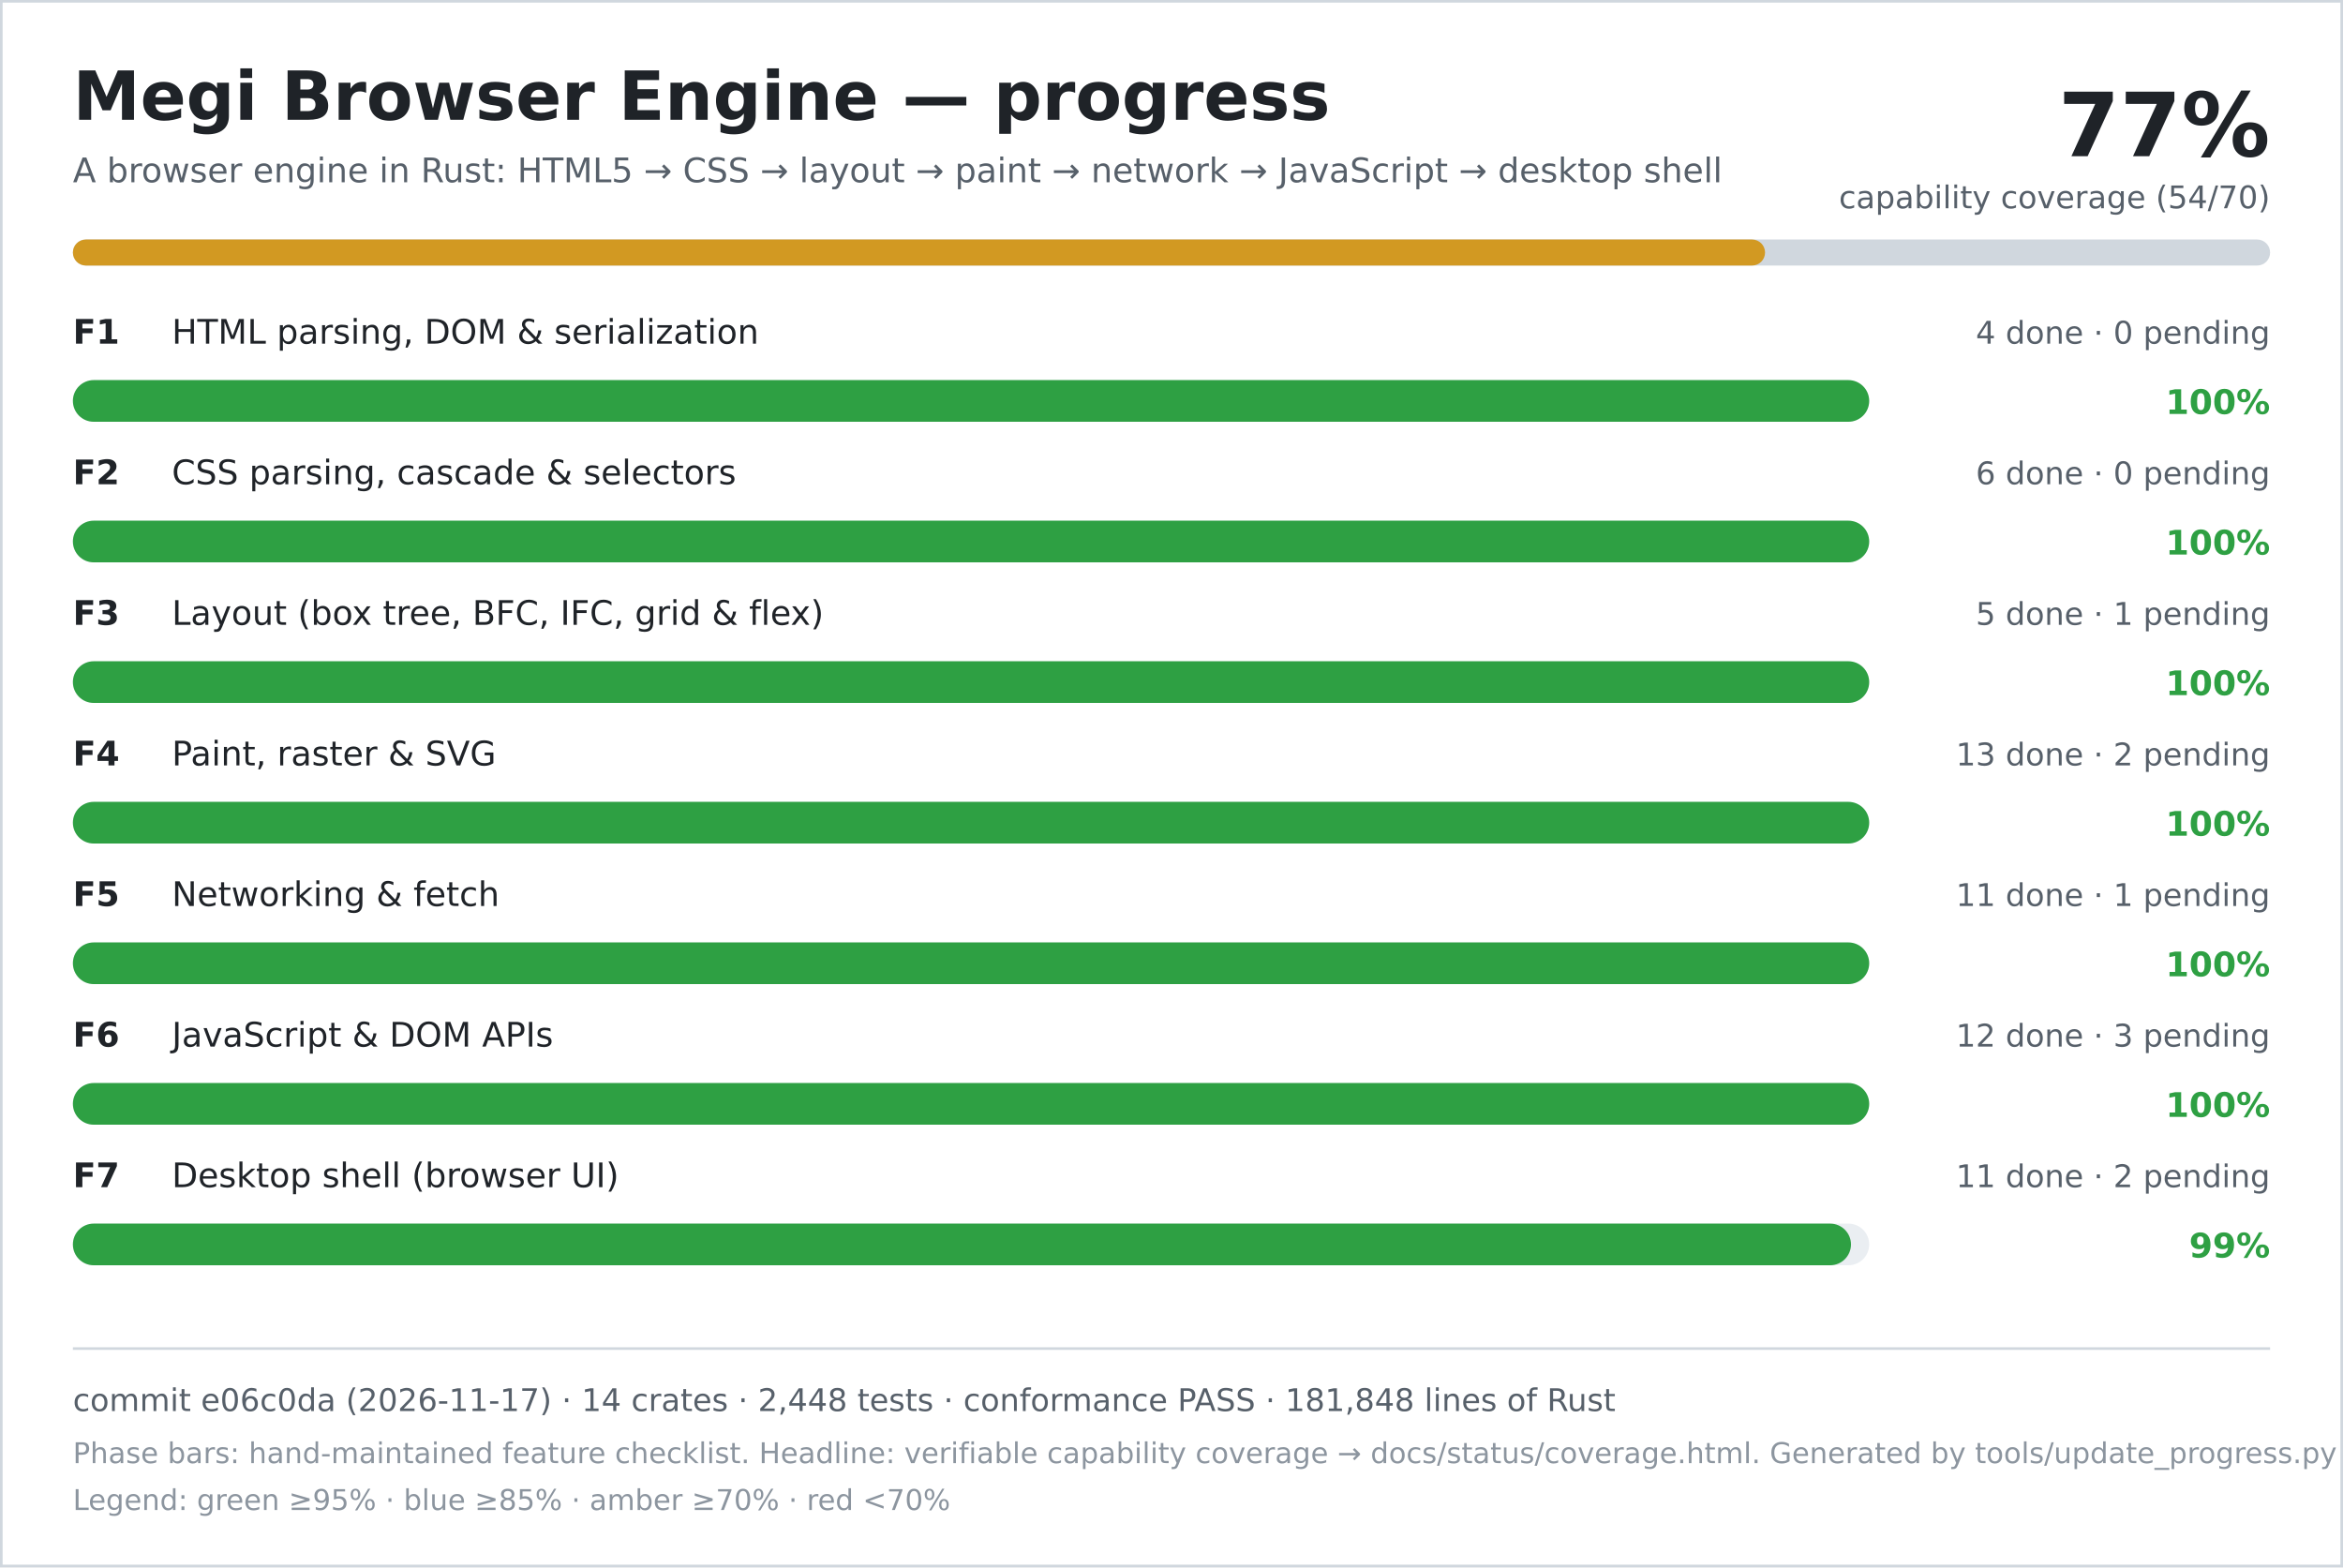
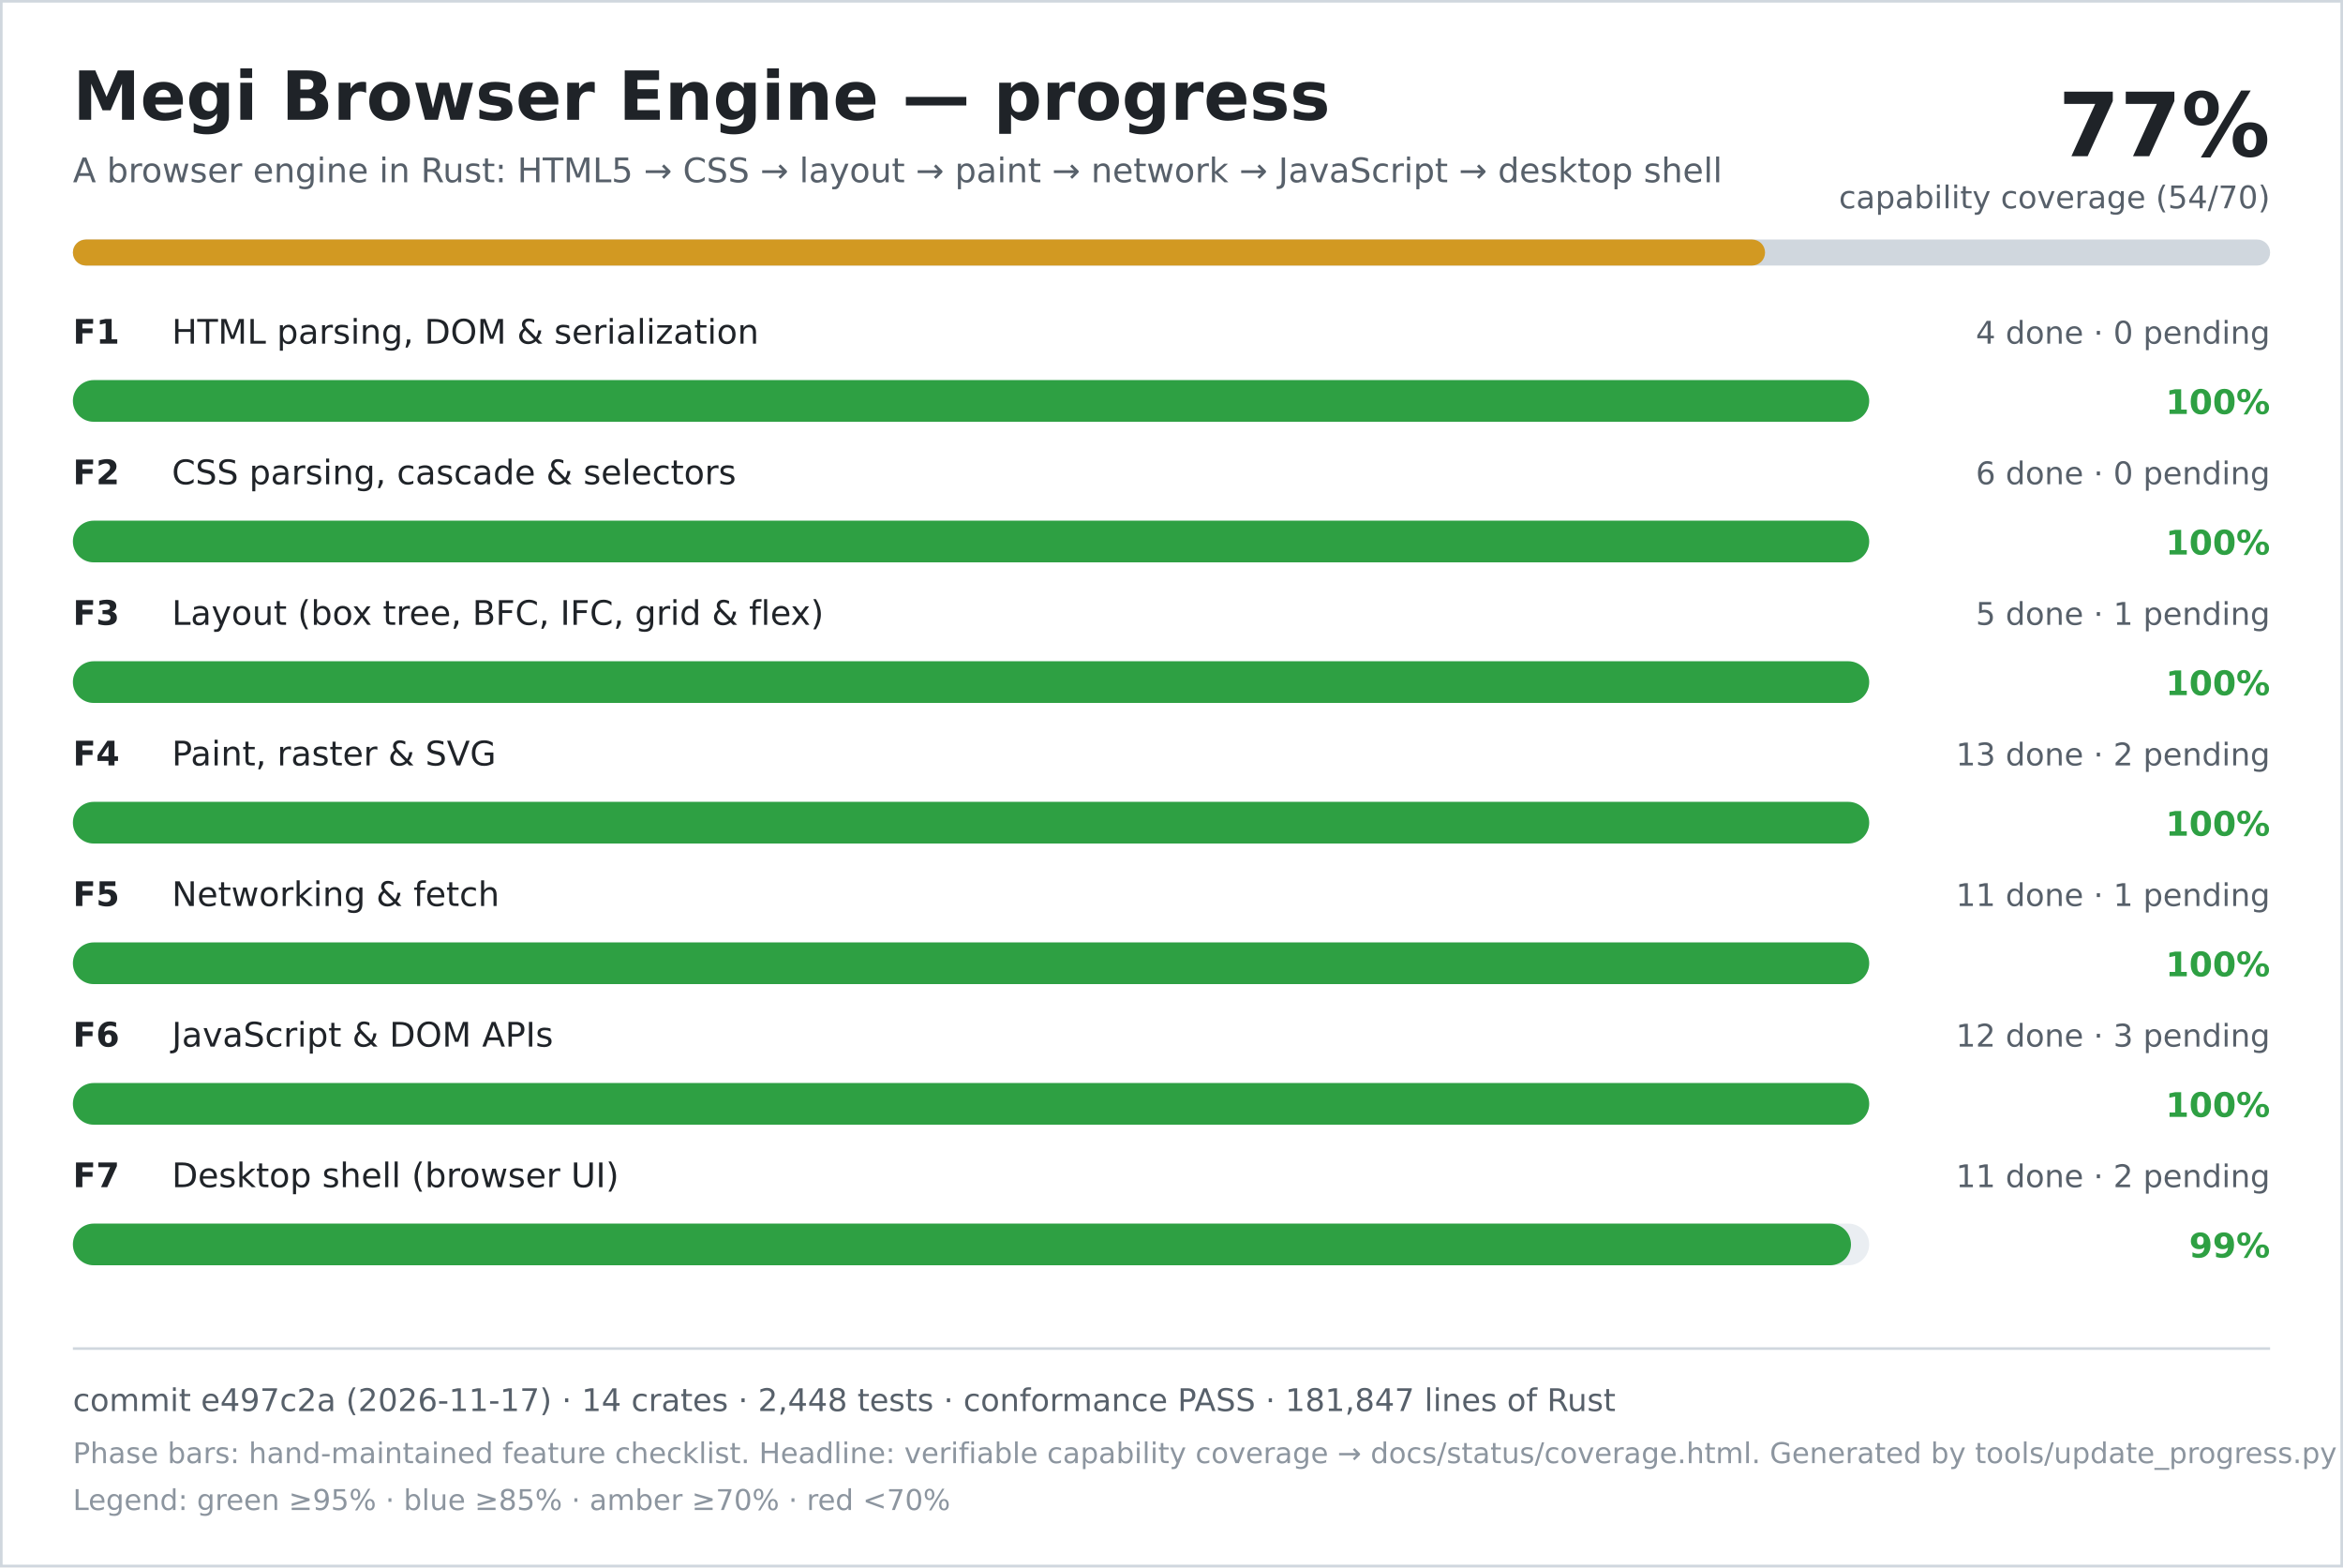
<svg xmlns="http://www.w3.org/2000/svg" width="900" height="602" viewBox="0 0 900 602" role="img" aria-labelledby="title desc">
  <rect width="900" height="602" fill="#ffffff" />
  <rect x="0.5" y="0.5" width="899" height="601" fill="none" stroke="#d0d7de" />
  <text x="28" y="46" font-family="DejaVu Sans, Verdana, sans-serif" font-size="26" font-weight="700" fill="#1f2328">Megi Browser Engine — progress</text>
  <text x="28" y="70" font-family="DejaVu Sans, Verdana, sans-serif" font-size="13" fill="#57606a">A browser engine in Rust: HTML5 → CSS → layout → paint → network → JavaScript → desktop shell</text>
  <text x="872" y="60" text-anchor="end" font-family="DejaVu Sans, Verdana, sans-serif" font-size="34" font-weight="700" fill="#1f2328">77%</text>
  <text x="872" y="80" text-anchor="end" font-family="DejaVu Sans, Verdana, sans-serif" font-size="12" fill="#57606a">capability coverage (54/70)</text>
  <rect x="28" y="92" width="844" height="10" rx="5" fill="#d0d7de" />
  <rect x="28" y="92" width="650" height="10" rx="5" fill="#d29922" />
  <text x="28" y="132" font-family="DejaVu Sans, Verdana, sans-serif" font-size="13" font-weight="700" fill="#1f2328">F1</text>
  <text x="66" y="132" font-family="DejaVu Sans, Verdana, sans-serif" font-size="13" fill="#1f2328">HTML parsing, DOM &amp; serialization</text>
  <text x="872" y="132" text-anchor="end" font-family="DejaVu Sans, Verdana, sans-serif" font-size="12" fill="#57606a">4 done · 0 pending</text>
  <rect x="28" y="146" width="690" height="16" rx="8" fill="#eaeef2" />
  <rect x="28" y="146" width="690" height="16" rx="8" fill="#2ea043" />
  <text x="872" y="159" text-anchor="end" font-family="DejaVu Sans, Verdana, sans-serif" font-size="13" font-weight="700" fill="#2ea043">100%</text>
  <text x="28" y="186" font-family="DejaVu Sans, Verdana, sans-serif" font-size="13" font-weight="700" fill="#1f2328">F2</text>
  <text x="66" y="186" font-family="DejaVu Sans, Verdana, sans-serif" font-size="13" fill="#1f2328">CSS parsing, cascade &amp; selectors</text>
  <text x="872" y="186" text-anchor="end" font-family="DejaVu Sans, Verdana, sans-serif" font-size="12" fill="#57606a">6 done · 0 pending</text>
  <rect x="28" y="200" width="690" height="16" rx="8" fill="#eaeef2" />
  <rect x="28" y="200" width="690" height="16" rx="8" fill="#2ea043" />
  <text x="872" y="213" text-anchor="end" font-family="DejaVu Sans, Verdana, sans-serif" font-size="13" font-weight="700" fill="#2ea043">100%</text>
  <text x="28" y="240" font-family="DejaVu Sans, Verdana, sans-serif" font-size="13" font-weight="700" fill="#1f2328">F3</text>
  <text x="66" y="240" font-family="DejaVu Sans, Verdana, sans-serif" font-size="13" fill="#1f2328">Layout (box tree, BFC, IFC, grid &amp; flex)</text>
  <text x="872" y="240" text-anchor="end" font-family="DejaVu Sans, Verdana, sans-serif" font-size="12" fill="#57606a">5 done · 1 pending</text>
  <rect x="28" y="254" width="690" height="16" rx="8" fill="#eaeef2" />
  <rect x="28" y="254" width="690" height="16" rx="8" fill="#2ea043" />
  <text x="872" y="267" text-anchor="end" font-family="DejaVu Sans, Verdana, sans-serif" font-size="13" font-weight="700" fill="#2ea043">100%</text>
  <text x="28" y="294" font-family="DejaVu Sans, Verdana, sans-serif" font-size="13" font-weight="700" fill="#1f2328">F4</text>
  <text x="66" y="294" font-family="DejaVu Sans, Verdana, sans-serif" font-size="13" fill="#1f2328">Paint, raster &amp; SVG</text>
  <text x="872" y="294" text-anchor="end" font-family="DejaVu Sans, Verdana, sans-serif" font-size="12" fill="#57606a">13 done · 2 pending</text>
  <rect x="28" y="308" width="690" height="16" rx="8" fill="#eaeef2" />
  <rect x="28" y="308" width="690" height="16" rx="8" fill="#2ea043" />
  <text x="872" y="321" text-anchor="end" font-family="DejaVu Sans, Verdana, sans-serif" font-size="13" font-weight="700" fill="#2ea043">100%</text>
  <text x="28" y="348" font-family="DejaVu Sans, Verdana, sans-serif" font-size="13" font-weight="700" fill="#1f2328">F5</text>
  <text x="66" y="348" font-family="DejaVu Sans, Verdana, sans-serif" font-size="13" fill="#1f2328">Networking &amp; fetch</text>
  <text x="872" y="348" text-anchor="end" font-family="DejaVu Sans, Verdana, sans-serif" font-size="12" fill="#57606a">11 done · 1 pending</text>
  <rect x="28" y="362" width="690" height="16" rx="8" fill="#eaeef2" />
  <rect x="28" y="362" width="690" height="16" rx="8" fill="#2ea043" />
  <text x="872" y="375" text-anchor="end" font-family="DejaVu Sans, Verdana, sans-serif" font-size="13" font-weight="700" fill="#2ea043">100%</text>
  <text x="28" y="402" font-family="DejaVu Sans, Verdana, sans-serif" font-size="13" font-weight="700" fill="#1f2328">F6</text>
  <text x="66" y="402" font-family="DejaVu Sans, Verdana, sans-serif" font-size="13" fill="#1f2328">JavaScript &amp; DOM APIs</text>
  <text x="872" y="402" text-anchor="end" font-family="DejaVu Sans, Verdana, sans-serif" font-size="12" fill="#57606a">12 done · 3 pending</text>
  <rect x="28" y="416" width="690" height="16" rx="8" fill="#eaeef2" />
  <rect x="28" y="416" width="690" height="16" rx="8" fill="#2ea043" />
  <text x="872" y="429" text-anchor="end" font-family="DejaVu Sans, Verdana, sans-serif" font-size="13" font-weight="700" fill="#2ea043">100%</text>
  <text x="28" y="456" font-family="DejaVu Sans, Verdana, sans-serif" font-size="13" font-weight="700" fill="#1f2328">F7</text>
  <text x="66" y="456" font-family="DejaVu Sans, Verdana, sans-serif" font-size="13" fill="#1f2328">Desktop shell (browser UI)</text>
  <text x="872" y="456" text-anchor="end" font-family="DejaVu Sans, Verdana, sans-serif" font-size="12" fill="#57606a">11 done · 2 pending</text>
  <rect x="28" y="470" width="690" height="16" rx="8" fill="#eaeef2" />
  <rect x="28" y="470" width="683" height="16" rx="8" fill="#2ea043" />
  <text x="872" y="483" text-anchor="end" font-family="DejaVu Sans, Verdana, sans-serif" font-size="13" font-weight="700" fill="#2ea043">99%</text>
  <line x1="28" y1="518" x2="872" y2="518" stroke="#d0d7de" />
-   <text x="28" y="542" font-family="DejaVu Sans, Verdana, sans-serif" font-size="12" fill="#57606a">commit e06c0da (2026-11-17) · 14 crates · 2,448 tests · conformance PASS · 181,848 lines of Rust</text>
+   <text x="28" y="542" font-family="DejaVu Sans, Verdana, sans-serif" font-size="12" fill="#57606a">commit e497c2a (2026-11-17) · 14 crates · 2,448 tests · conformance PASS · 181,847 lines of Rust</text>
  <text x="28" y="562" font-family="DejaVu Sans, Verdana, sans-serif" font-size="11" fill="#8c959f">Phase bars: hand-maintained feature checklist. Headline: verifiable capability coverage → docs/status/coverage.html. Generated by tools/update_progress.py — do not edit.</text>
  <text x="28" y="580" font-family="DejaVu Sans, Verdana, sans-serif" font-size="11" fill="#8c959f">Legend: green ≥95% · blue ≥85% · amber ≥70% · red &lt;70%</text>
</svg>
